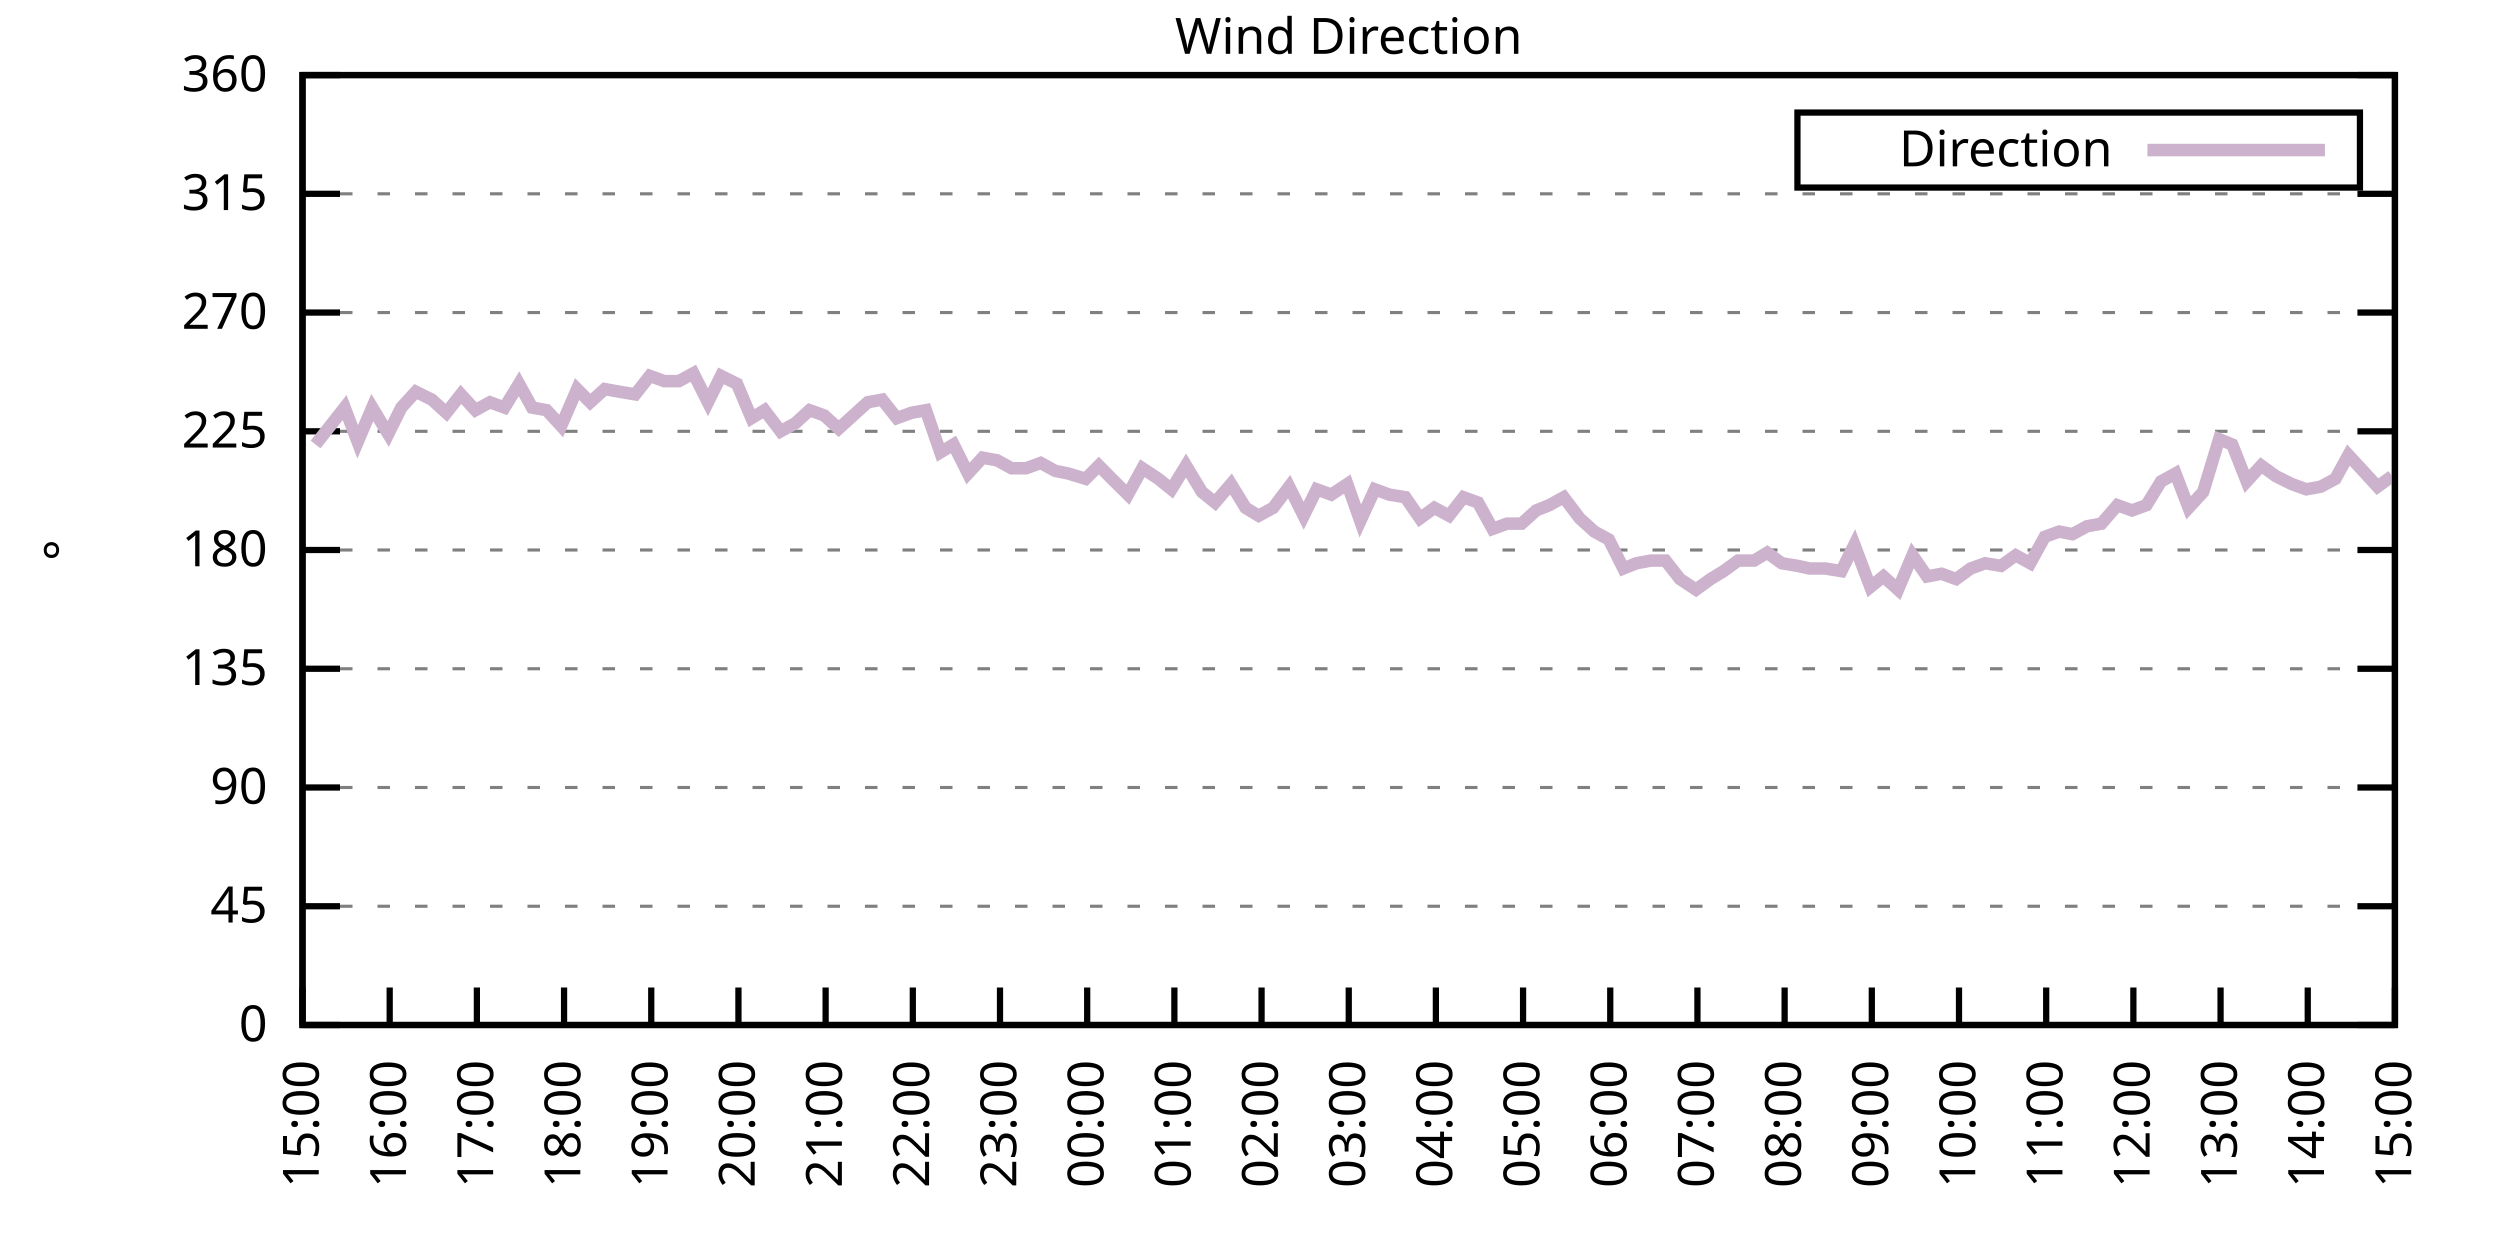
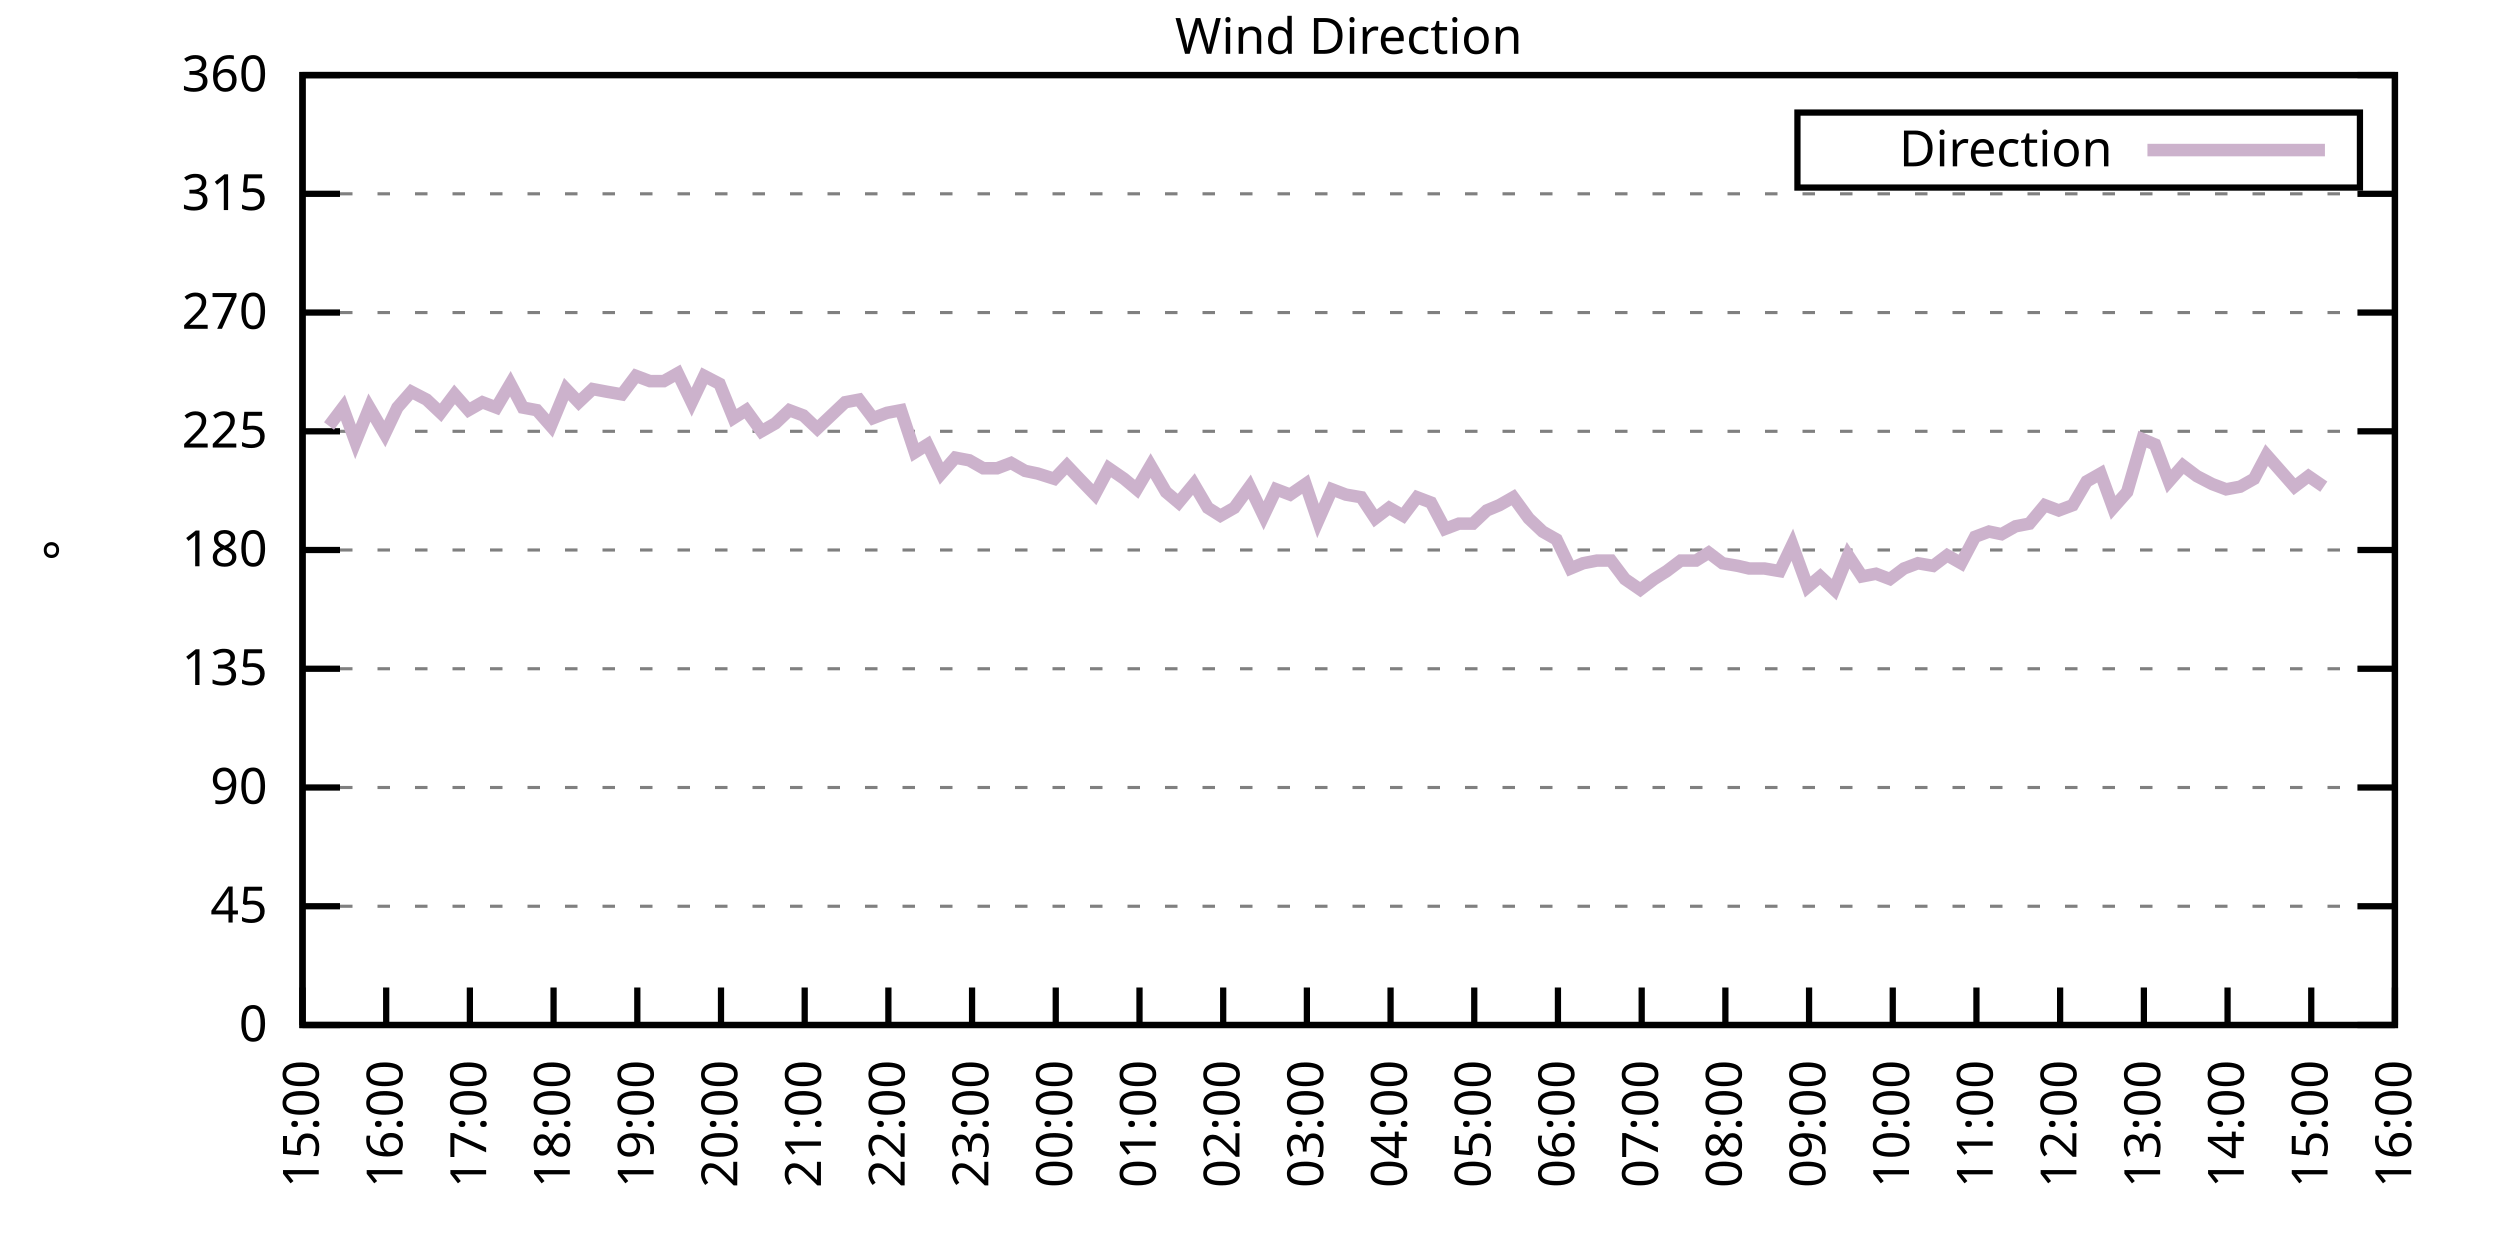
<svg xmlns="http://www.w3.org/2000/svg" xmlns:xlink="http://www.w3.org/1999/xlink" width="400" height="200" viewBox="0 0 400 200">
  <g id="gnuplot_canvas">
    <rect x="0" y="0" width="400" height="200" fill="none" />
    <defs>
      <circle id="gpDot" r="0.5" stroke-width="0.5" stroke="currentColor" />
      <path id="gpPt0" stroke-width="0.333" stroke="currentColor" d="M-1,0 h2 M0,-1 v2" />
      <path id="gpPt1" stroke-width="0.333" stroke="currentColor" d="M-1,-1 L1,1 M1,-1 L-1,1" />
      <path id="gpPt2" stroke-width="0.333" stroke="currentColor" d="M-1,0 L1,0 M0,-1 L0,1 M-1,-1 L1,1 M-1,1 L1,-1" />
      <rect id="gpPt3" stroke-width="0.333" stroke="currentColor" x="-1" y="-1" width="2" height="2" />
      <rect id="gpPt4" stroke-width="0.333" stroke="currentColor" fill="currentColor" x="-1" y="-1" width="2" height="2" />
      <circle id="gpPt5" stroke-width="0.333" stroke="currentColor" cx="0" cy="0" r="1" />
      <use xlink:href="#gpPt5" id="gpPt6" fill="currentColor" stroke="none" />
      <path id="gpPt7" stroke-width="0.333" stroke="currentColor" d="M0,-1.33 L-1.33,0.67 L1.33,0.67 z" />
      <use xlink:href="#gpPt7" id="gpPt8" fill="currentColor" stroke="none" />
      <use xlink:href="#gpPt7" id="gpPt9" stroke="currentColor" transform="rotate(180)" />
      <use xlink:href="#gpPt9" id="gpPt10" fill="currentColor" stroke="none" />
      <use xlink:href="#gpPt3" id="gpPt11" stroke="currentColor" transform="rotate(45)" />
      <use xlink:href="#gpPt11" id="gpPt12" fill="currentColor" stroke="none" />
      <path id="gpPt13" stroke-width="0.333" stroke="currentColor" d="M0,1.330 L1.265,0.411 L0.782,-1.067 L-0.782,-1.076 L-1.265,0.411 z" />
      <use xlink:href="#gpPt13" id="gpPt14" fill="currentColor" stroke="none" />
      <filter id="textbox" filterUnits="objectBoundingBox" x="0" y="0" height="1" width="1">
        <feFlood flood-color="white" flood-opacity="1" result="bgnd" />
        <feComposite in="SourceGraphic" in2="bgnd" operator="atop" />
      </filter>
      <filter id="greybox" filterUnits="objectBoundingBox" x="0" y="0" height="1" width="1">
        <feFlood flood-color="lightgrey" flood-opacity="1" result="grey" />
        <feComposite in="SourceGraphic" in2="grey" operator="atop" />
      </filter>
    </defs>
    <g fill="none" color="white" stroke="currentColor" stroke-width="1.00" stroke-linecap="butt" stroke-linejoin="miter">
</g>
    <g fill="none" color="black" stroke="currentColor" stroke-width="1.00" stroke-linecap="butt" stroke-linejoin="miter">
      <g stroke="none" shape-rendering="crispEdges">
        <polygon fill="rgb(255, 255, 255)" points="48.40,164.00 383.18,164.00 383.18,12.02 48.40,12.02 " />
      </g>
    </g>
    <g fill="none" color="black" stroke="currentColor" stroke-width="1.00" stroke-linecap="butt" stroke-linejoin="miter">
</g>
    <g fill="none" color="black" stroke="black" stroke-width="0.50" stroke-linecap="butt" stroke-linejoin="miter">
</g>
    <g fill="none" color="gray" stroke="currentColor" stroke-width="0.50" stroke-linecap="butt" stroke-linejoin="miter">
      <path stroke="gray" stroke-dasharray="2,4" class="gridline" d="M48.40,164.00 L383.19,164.00  " />
    </g>
    <g fill="none" color="gray" stroke="gray" stroke-width="1.00" stroke-linecap="butt" stroke-linejoin="miter">
</g>
    <g fill="none" color="black" stroke="currentColor" stroke-width="1.00" stroke-linecap="butt" stroke-linejoin="miter">
      <path stroke="black" d="M48.40,164.00 L54.40,164.00 M383.19,164.00 L377.19,164.00  " />
      <g transform="translate(42.80,166.60)" stroke="none" fill="black" font-family="Sans" font-size="8.00" text-anchor="end">
        <text>
          <tspan font-family="Sans"> 0</tspan>
        </text>
      </g>
    </g>
    <g fill="none" color="black" stroke="currentColor" stroke-width="1.00" stroke-linecap="butt" stroke-linejoin="miter">
</g>
    <g fill="none" color="black" stroke="black" stroke-width="0.50" stroke-linecap="butt" stroke-linejoin="miter">
</g>
    <g fill="none" color="gray" stroke="currentColor" stroke-width="0.50" stroke-linecap="butt" stroke-linejoin="miter">
      <path stroke="gray" stroke-dasharray="2,4" class="gridline" d="M48.40,145.00 L383.19,145.00  " />
    </g>
    <g fill="none" color="gray" stroke="gray" stroke-width="1.00" stroke-linecap="butt" stroke-linejoin="miter">
</g>
    <g fill="none" color="black" stroke="currentColor" stroke-width="1.00" stroke-linecap="butt" stroke-linejoin="miter">
      <path stroke="black" d="M48.40,145.00 L54.40,145.00 M383.19,145.00 L377.19,145.00  " />
      <g transform="translate(42.80,147.60)" stroke="none" fill="black" font-family="Sans" font-size="8.00" text-anchor="end">
        <text>
          <tspan font-family="Sans"> 45</tspan>
        </text>
      </g>
    </g>
    <g fill="none" color="black" stroke="currentColor" stroke-width="1.00" stroke-linecap="butt" stroke-linejoin="miter">
</g>
    <g fill="none" color="black" stroke="black" stroke-width="0.50" stroke-linecap="butt" stroke-linejoin="miter">
</g>
    <g fill="none" color="gray" stroke="currentColor" stroke-width="0.50" stroke-linecap="butt" stroke-linejoin="miter">
      <path stroke="gray" stroke-dasharray="2,4" class="gridline" d="M48.40,126.00 L383.19,126.00  " />
    </g>
    <g fill="none" color="gray" stroke="gray" stroke-width="1.00" stroke-linecap="butt" stroke-linejoin="miter">
</g>
    <g fill="none" color="black" stroke="currentColor" stroke-width="1.00" stroke-linecap="butt" stroke-linejoin="miter">
      <path stroke="black" d="M48.40,126.00 L54.40,126.00 M383.19,126.00 L377.19,126.00  " />
      <g transform="translate(42.80,128.60)" stroke="none" fill="black" font-family="Sans" font-size="8.00" text-anchor="end">
        <text>
          <tspan font-family="Sans"> 90</tspan>
        </text>
      </g>
    </g>
    <g fill="none" color="black" stroke="currentColor" stroke-width="1.00" stroke-linecap="butt" stroke-linejoin="miter">
</g>
    <g fill="none" color="black" stroke="black" stroke-width="0.50" stroke-linecap="butt" stroke-linejoin="miter">
</g>
    <g fill="none" color="gray" stroke="currentColor" stroke-width="0.50" stroke-linecap="butt" stroke-linejoin="miter">
      <path stroke="gray" stroke-dasharray="2,4" class="gridline" d="M48.40,107.00 L383.19,107.00  " />
    </g>
    <g fill="none" color="gray" stroke="gray" stroke-width="1.00" stroke-linecap="butt" stroke-linejoin="miter">
</g>
    <g fill="none" color="black" stroke="currentColor" stroke-width="1.00" stroke-linecap="butt" stroke-linejoin="miter">
      <path stroke="black" d="M48.40,107.00 L54.40,107.00 M383.19,107.00 L377.19,107.00  " />
      <g transform="translate(42.80,109.60)" stroke="none" fill="black" font-family="Sans" font-size="8.00" text-anchor="end">
        <text>
          <tspan font-family="Sans"> 135</tspan>
        </text>
      </g>
    </g>
    <g fill="none" color="black" stroke="currentColor" stroke-width="1.00" stroke-linecap="butt" stroke-linejoin="miter">
</g>
    <g fill="none" color="black" stroke="black" stroke-width="0.50" stroke-linecap="butt" stroke-linejoin="miter">
</g>
    <g fill="none" color="gray" stroke="currentColor" stroke-width="0.50" stroke-linecap="butt" stroke-linejoin="miter">
      <path stroke="gray" stroke-dasharray="2,4" class="gridline" d="M48.40,88.00 L383.19,88.00  " />
    </g>
    <g fill="none" color="gray" stroke="gray" stroke-width="1.00" stroke-linecap="butt" stroke-linejoin="miter">
</g>
    <g fill="none" color="black" stroke="currentColor" stroke-width="1.00" stroke-linecap="butt" stroke-linejoin="miter">
      <path stroke="black" d="M48.40,88.00 L54.40,88.00 M383.19,88.00 L377.19,88.00  " />
      <g transform="translate(42.80,90.60)" stroke="none" fill="black" font-family="Sans" font-size="8.00" text-anchor="end">
        <text>
          <tspan font-family="Sans"> 180</tspan>
        </text>
      </g>
    </g>
    <g fill="none" color="black" stroke="currentColor" stroke-width="1.00" stroke-linecap="butt" stroke-linejoin="miter">
</g>
    <g fill="none" color="black" stroke="black" stroke-width="0.50" stroke-linecap="butt" stroke-linejoin="miter">
</g>
    <g fill="none" color="gray" stroke="currentColor" stroke-width="0.50" stroke-linecap="butt" stroke-linejoin="miter">
      <path stroke="gray" stroke-dasharray="2,4" class="gridline" d="M48.40,69.01 L383.19,69.01  " />
    </g>
    <g fill="none" color="gray" stroke="gray" stroke-width="1.00" stroke-linecap="butt" stroke-linejoin="miter">
</g>
    <g fill="none" color="black" stroke="currentColor" stroke-width="1.00" stroke-linecap="butt" stroke-linejoin="miter">
      <path stroke="black" d="M48.40,69.01 L54.40,69.01 M383.19,69.01 L377.19,69.01  " />
      <g transform="translate(42.80,71.61)" stroke="none" fill="black" font-family="Sans" font-size="8.00" text-anchor="end">
        <text>
          <tspan font-family="Sans"> 225</tspan>
        </text>
      </g>
    </g>
    <g fill="none" color="black" stroke="currentColor" stroke-width="1.00" stroke-linecap="butt" stroke-linejoin="miter">
</g>
    <g fill="none" color="black" stroke="black" stroke-width="0.50" stroke-linecap="butt" stroke-linejoin="miter">
</g>
    <g fill="none" color="gray" stroke="currentColor" stroke-width="0.50" stroke-linecap="butt" stroke-linejoin="miter">
      <path stroke="gray" stroke-dasharray="2,4" class="gridline" d="M48.40,50.01 L383.19,50.01  " />
    </g>
    <g fill="none" color="gray" stroke="gray" stroke-width="1.00" stroke-linecap="butt" stroke-linejoin="miter">
</g>
    <g fill="none" color="black" stroke="currentColor" stroke-width="1.00" stroke-linecap="butt" stroke-linejoin="miter">
      <path stroke="black" d="M48.40,50.01 L54.40,50.01 M383.19,50.01 L377.19,50.01  " />
      <g transform="translate(42.80,52.61)" stroke="none" fill="black" font-family="Sans" font-size="8.00" text-anchor="end">
        <text>
          <tspan font-family="Sans"> 270</tspan>
        </text>
      </g>
    </g>
    <g fill="none" color="black" stroke="currentColor" stroke-width="1.00" stroke-linecap="butt" stroke-linejoin="miter">
</g>
    <g fill="none" color="black" stroke="black" stroke-width="0.50" stroke-linecap="butt" stroke-linejoin="miter">
</g>
    <g fill="none" color="gray" stroke="currentColor" stroke-width="0.50" stroke-linecap="butt" stroke-linejoin="miter">
      <path stroke="gray" stroke-dasharray="2,4" class="gridline" d="M48.40,31.01 L383.19,31.01  " />
    </g>
    <g fill="none" color="gray" stroke="gray" stroke-width="1.00" stroke-linecap="butt" stroke-linejoin="miter">
</g>
    <g fill="none" color="black" stroke="currentColor" stroke-width="1.00" stroke-linecap="butt" stroke-linejoin="miter">
      <path stroke="black" d="M48.40,31.01 L54.40,31.01 M383.19,31.01 L377.19,31.01  " />
      <g transform="translate(42.80,33.61)" stroke="none" fill="black" font-family="Sans" font-size="8.00" text-anchor="end">
        <text>
          <tspan font-family="Sans"> 315</tspan>
        </text>
      </g>
    </g>
    <g fill="none" color="black" stroke="currentColor" stroke-width="1.00" stroke-linecap="butt" stroke-linejoin="miter">
</g>
    <g fill="none" color="black" stroke="black" stroke-width="0.50" stroke-linecap="butt" stroke-linejoin="miter">
</g>
    <g fill="none" color="gray" stroke="currentColor" stroke-width="0.50" stroke-linecap="butt" stroke-linejoin="miter">
      <path stroke="gray" stroke-dasharray="2,4" class="gridline" d="M48.40,12.01 L383.19,12.01  " />
    </g>
    <g fill="none" color="gray" stroke="gray" stroke-width="1.00" stroke-linecap="butt" stroke-linejoin="miter">
</g>
    <g fill="none" color="black" stroke="currentColor" stroke-width="1.00" stroke-linecap="butt" stroke-linejoin="miter">
      <path stroke="black" d="M48.40,12.01 L54.40,12.01 M383.19,12.01 L377.19,12.01  " />
      <g transform="translate(42.80,14.61)" stroke="none" fill="black" font-family="Sans" font-size="8.00" text-anchor="end">
        <text>
          <tspan font-family="Sans"> 360</tspan>
        </text>
      </g>
    </g>
    <g fill="none" color="black" stroke="currentColor" stroke-width="1.00" stroke-linecap="butt" stroke-linejoin="miter">
      <path stroke="black" d="M48.40,164.00 L48.40,158.00  " />
      <g transform="translate(51.00,169.60) rotate(270.00)" stroke="none" fill="black" font-family="Sans" font-size="8.00" text-anchor="end">
        <text>
          <tspan font-family="Sans">15:00</tspan>
        </text>
      </g>
    </g>
    <g fill="none" color="black" stroke="currentColor" stroke-width="1.00" stroke-linecap="butt" stroke-linejoin="miter">
-       <path stroke="black" d="M62.35,164.00 L62.35,158.00  " />
-       <g transform="translate(64.95,169.60) rotate(270.00)" stroke="none" fill="black" font-family="Sans" font-size="8.00" text-anchor="end">
+       <path stroke="black" d="M61.79,164.00 L61.79,158.00  " />
+       <g transform="translate(64.39,169.60) rotate(270.00)" stroke="none" fill="black" font-family="Sans" font-size="8.00" text-anchor="end">
        <text>
          <tspan font-family="Sans">16:00</tspan>
        </text>
      </g>
    </g>
    <g fill="none" color="black" stroke="currentColor" stroke-width="1.00" stroke-linecap="butt" stroke-linejoin="miter">
-       <path stroke="black" d="M76.30,164.00 L76.30,158.00  " />
-       <g transform="translate(78.90,169.60) rotate(270.00)" stroke="none" fill="black" font-family="Sans" font-size="8.00" text-anchor="end">
+       <path stroke="black" d="M75.18,164.00 L75.18,158.00  " />
+       <g transform="translate(77.78,169.60) rotate(270.00)" stroke="none" fill="black" font-family="Sans" font-size="8.00" text-anchor="end">
        <text>
          <tspan font-family="Sans">17:00</tspan>
        </text>
      </g>
    </g>
    <g fill="none" color="black" stroke="currentColor" stroke-width="1.00" stroke-linecap="butt" stroke-linejoin="miter">
-       <path stroke="black" d="M90.25,164.00 L90.25,158.00  " />
-       <g transform="translate(92.85,169.60) rotate(270.00)" stroke="none" fill="black" font-family="Sans" font-size="8.00" text-anchor="end">
+       <path stroke="black" d="M88.57,164.00 L88.57,158.00  " />
+       <g transform="translate(91.17,169.60) rotate(270.00)" stroke="none" fill="black" font-family="Sans" font-size="8.00" text-anchor="end">
        <text>
          <tspan font-family="Sans">18:00</tspan>
        </text>
      </g>
    </g>
    <g fill="none" color="black" stroke="currentColor" stroke-width="1.00" stroke-linecap="butt" stroke-linejoin="miter">
-       <path stroke="black" d="M104.20,164.00 L104.20,158.00  " />
-       <g transform="translate(106.80,169.60) rotate(270.00)" stroke="none" fill="black" font-family="Sans" font-size="8.00" text-anchor="end">
+       <path stroke="black" d="M101.97,164.00 L101.97,158.00  " />
+       <g transform="translate(104.57,169.60) rotate(270.00)" stroke="none" fill="black" font-family="Sans" font-size="8.00" text-anchor="end">
        <text>
          <tspan font-family="Sans">19:00</tspan>
        </text>
      </g>
    </g>
    <g fill="none" color="black" stroke="currentColor" stroke-width="1.00" stroke-linecap="butt" stroke-linejoin="miter">
-       <path stroke="black" d="M118.15,164.00 L118.15,158.00  " />
-       <g transform="translate(120.75,169.60) rotate(270.00)" stroke="none" fill="black" font-family="Sans" font-size="8.00" text-anchor="end">
+       <path stroke="black" d="M115.36,164.00 L115.36,158.00  " />
+       <g transform="translate(117.96,169.60) rotate(270.00)" stroke="none" fill="black" font-family="Sans" font-size="8.00" text-anchor="end">
        <text>
          <tspan font-family="Sans">20:00</tspan>
        </text>
      </g>
    </g>
    <g fill="none" color="black" stroke="currentColor" stroke-width="1.00" stroke-linecap="butt" stroke-linejoin="miter">
-       <path stroke="black" d="M132.10,164.00 L132.10,158.00  " />
-       <g transform="translate(134.70,169.60) rotate(270.00)" stroke="none" fill="black" font-family="Sans" font-size="8.00" text-anchor="end">
+       <path stroke="black" d="M128.75,164.00 L128.75,158.00  " />
+       <g transform="translate(131.35,169.60) rotate(270.00)" stroke="none" fill="black" font-family="Sans" font-size="8.00" text-anchor="end">
        <text>
          <tspan font-family="Sans">21:00</tspan>
        </text>
      </g>
    </g>
    <g fill="none" color="black" stroke="currentColor" stroke-width="1.00" stroke-linecap="butt" stroke-linejoin="miter">
-       <path stroke="black" d="M146.05,164.00 L146.05,158.00  " />
-       <g transform="translate(148.65,169.60) rotate(270.00)" stroke="none" fill="black" font-family="Sans" font-size="8.00" text-anchor="end">
+       <path stroke="black" d="M142.14,164.00 L142.14,158.00  " />
+       <g transform="translate(144.74,169.60) rotate(270.00)" stroke="none" fill="black" font-family="Sans" font-size="8.00" text-anchor="end">
        <text>
          <tspan font-family="Sans">22:00</tspan>
        </text>
      </g>
    </g>
    <g fill="none" color="black" stroke="currentColor" stroke-width="1.00" stroke-linecap="butt" stroke-linejoin="miter">
-       <path stroke="black" d="M160.00,164.00 L160.00,158.00  " />
-       <g transform="translate(162.60,169.60) rotate(270.00)" stroke="none" fill="black" font-family="Sans" font-size="8.00" text-anchor="end">
+       <path stroke="black" d="M155.53,164.00 L155.53,158.00  " />
+       <g transform="translate(158.13,169.60) rotate(270.00)" stroke="none" fill="black" font-family="Sans" font-size="8.00" text-anchor="end">
        <text>
          <tspan font-family="Sans">23:00</tspan>
        </text>
      </g>
    </g>
    <g fill="none" color="black" stroke="currentColor" stroke-width="1.00" stroke-linecap="butt" stroke-linejoin="miter">
-       <path stroke="black" d="M173.95,164.00 L173.95,158.00  " />
-       <g transform="translate(176.55,169.60) rotate(270.00)" stroke="none" fill="black" font-family="Sans" font-size="8.00" text-anchor="end">
+       <path stroke="black" d="M168.92,164.00 L168.92,158.00  " />
+       <g transform="translate(171.52,169.60) rotate(270.00)" stroke="none" fill="black" font-family="Sans" font-size="8.00" text-anchor="end">
        <text>
          <tspan font-family="Sans">00:00</tspan>
        </text>
      </g>
    </g>
    <g fill="none" color="black" stroke="currentColor" stroke-width="1.00" stroke-linecap="butt" stroke-linejoin="miter">
-       <path stroke="black" d="M187.90,164.00 L187.90,158.00  " />
-       <g transform="translate(190.50,169.60) rotate(270.00)" stroke="none" fill="black" font-family="Sans" font-size="8.00" text-anchor="end">
+       <path stroke="black" d="M182.32,164.00 L182.32,158.00  " />
+       <g transform="translate(184.92,169.60) rotate(270.00)" stroke="none" fill="black" font-family="Sans" font-size="8.00" text-anchor="end">
        <text>
          <tspan font-family="Sans">01:00</tspan>
        </text>
      </g>
    </g>
    <g fill="none" color="black" stroke="currentColor" stroke-width="1.00" stroke-linecap="butt" stroke-linejoin="miter">
-       <path stroke="black" d="M201.85,164.00 L201.85,158.00  " />
-       <g transform="translate(204.45,169.60) rotate(270.00)" stroke="none" fill="black" font-family="Sans" font-size="8.00" text-anchor="end">
+       <path stroke="black" d="M195.71,164.00 L195.71,158.00  " />
+       <g transform="translate(198.31,169.60) rotate(270.00)" stroke="none" fill="black" font-family="Sans" font-size="8.00" text-anchor="end">
        <text>
          <tspan font-family="Sans">02:00</tspan>
        </text>
      </g>
    </g>
    <g fill="none" color="black" stroke="currentColor" stroke-width="1.00" stroke-linecap="butt" stroke-linejoin="miter">
-       <path stroke="black" d="M215.80,164.00 L215.80,158.00  " />
-       <g transform="translate(218.40,169.60) rotate(270.00)" stroke="none" fill="black" font-family="Sans" font-size="8.00" text-anchor="end">
+       <path stroke="black" d="M209.10,164.00 L209.10,158.00  " />
+       <g transform="translate(211.70,169.60) rotate(270.00)" stroke="none" fill="black" font-family="Sans" font-size="8.00" text-anchor="end">
        <text>
          <tspan font-family="Sans">03:00</tspan>
        </text>
      </g>
    </g>
    <g fill="none" color="black" stroke="currentColor" stroke-width="1.00" stroke-linecap="butt" stroke-linejoin="miter">
-       <path stroke="black" d="M229.74,164.00 L229.74,158.00  " />
-       <g transform="translate(232.34,169.60) rotate(270.00)" stroke="none" fill="black" font-family="Sans" font-size="8.00" text-anchor="end">
+       <path stroke="black" d="M222.49,164.00 L222.49,158.00  " />
+       <g transform="translate(225.09,169.60) rotate(270.00)" stroke="none" fill="black" font-family="Sans" font-size="8.00" text-anchor="end">
        <text>
          <tspan font-family="Sans">04:00</tspan>
        </text>
      </g>
    </g>
    <g fill="none" color="black" stroke="currentColor" stroke-width="1.00" stroke-linecap="butt" stroke-linejoin="miter">
-       <path stroke="black" d="M243.69,164.00 L243.69,158.00  " />
-       <g transform="translate(246.29,169.60) rotate(270.00)" stroke="none" fill="black" font-family="Sans" font-size="8.00" text-anchor="end">
+       <path stroke="black" d="M235.88,164.00 L235.88,158.00  " />
+       <g transform="translate(238.48,169.60) rotate(270.00)" stroke="none" fill="black" font-family="Sans" font-size="8.00" text-anchor="end">
        <text>
          <tspan font-family="Sans">05:00</tspan>
        </text>
      </g>
    </g>
    <g fill="none" color="black" stroke="currentColor" stroke-width="1.00" stroke-linecap="butt" stroke-linejoin="miter">
-       <path stroke="black" d="M257.64,164.00 L257.64,158.00  " />
-       <g transform="translate(260.24,169.60) rotate(270.00)" stroke="none" fill="black" font-family="Sans" font-size="8.00" text-anchor="end">
+       <path stroke="black" d="M249.27,164.00 L249.27,158.00  " />
+       <g transform="translate(251.87,169.60) rotate(270.00)" stroke="none" fill="black" font-family="Sans" font-size="8.00" text-anchor="end">
        <text>
          <tspan font-family="Sans">06:00</tspan>
        </text>
      </g>
    </g>
    <g fill="none" color="black" stroke="currentColor" stroke-width="1.00" stroke-linecap="butt" stroke-linejoin="miter">
-       <path stroke="black" d="M271.59,164.00 L271.59,158.00  " />
-       <g transform="translate(274.19,169.60) rotate(270.00)" stroke="none" fill="black" font-family="Sans" font-size="8.00" text-anchor="end">
+       <path stroke="black" d="M262.67,164.00 L262.67,158.00  " />
+       <g transform="translate(265.27,169.60) rotate(270.00)" stroke="none" fill="black" font-family="Sans" font-size="8.00" text-anchor="end">
        <text>
          <tspan font-family="Sans">07:00</tspan>
        </text>
      </g>
    </g>
    <g fill="none" color="black" stroke="currentColor" stroke-width="1.00" stroke-linecap="butt" stroke-linejoin="miter">
-       <path stroke="black" d="M285.54,164.00 L285.54,158.00  " />
-       <g transform="translate(288.14,169.60) rotate(270.00)" stroke="none" fill="black" font-family="Sans" font-size="8.00" text-anchor="end">
+       <path stroke="black" d="M276.06,164.00 L276.06,158.00  " />
+       <g transform="translate(278.66,169.60) rotate(270.00)" stroke="none" fill="black" font-family="Sans" font-size="8.00" text-anchor="end">
        <text>
          <tspan font-family="Sans">08:00</tspan>
        </text>
      </g>
    </g>
    <g fill="none" color="black" stroke="currentColor" stroke-width="1.00" stroke-linecap="butt" stroke-linejoin="miter">
-       <path stroke="black" d="M299.49,164.00 L299.49,158.00  " />
-       <g transform="translate(302.09,169.60) rotate(270.00)" stroke="none" fill="black" font-family="Sans" font-size="8.00" text-anchor="end">
+       <path stroke="black" d="M289.45,164.00 L289.45,158.00  " />
+       <g transform="translate(292.05,169.60) rotate(270.00)" stroke="none" fill="black" font-family="Sans" font-size="8.00" text-anchor="end">
        <text>
          <tspan font-family="Sans">09:00</tspan>
        </text>
      </g>
    </g>
    <g fill="none" color="black" stroke="currentColor" stroke-width="1.00" stroke-linecap="butt" stroke-linejoin="miter">
-       <path stroke="black" d="M313.44,164.00 L313.44,158.00  " />
-       <g transform="translate(316.04,169.60) rotate(270.00)" stroke="none" fill="black" font-family="Sans" font-size="8.00" text-anchor="end">
+       <path stroke="black" d="M302.84,164.00 L302.84,158.00  " />
+       <g transform="translate(305.44,169.60) rotate(270.00)" stroke="none" fill="black" font-family="Sans" font-size="8.00" text-anchor="end">
        <text>
          <tspan font-family="Sans">10:00</tspan>
        </text>
      </g>
    </g>
    <g fill="none" color="black" stroke="currentColor" stroke-width="1.00" stroke-linecap="butt" stroke-linejoin="miter">
-       <path stroke="black" d="M327.39,164.00 L327.39,158.00  " />
-       <g transform="translate(329.99,169.60) rotate(270.00)" stroke="none" fill="black" font-family="Sans" font-size="8.00" text-anchor="end">
+       <path stroke="black" d="M316.23,164.00 L316.23,158.00  " />
+       <g transform="translate(318.83,169.60) rotate(270.00)" stroke="none" fill="black" font-family="Sans" font-size="8.00" text-anchor="end">
        <text>
          <tspan font-family="Sans">11:00</tspan>
        </text>
      </g>
    </g>
    <g fill="none" color="black" stroke="currentColor" stroke-width="1.00" stroke-linecap="butt" stroke-linejoin="miter">
-       <path stroke="black" d="M341.34,164.00 L341.34,158.00  " />
-       <g transform="translate(343.94,169.60) rotate(270.00)" stroke="none" fill="black" font-family="Sans" font-size="8.00" text-anchor="end">
+       <path stroke="black" d="M329.62,164.00 L329.62,158.00  " />
+       <g transform="translate(332.22,169.60) rotate(270.00)" stroke="none" fill="black" font-family="Sans" font-size="8.00" text-anchor="end">
        <text>
          <tspan font-family="Sans">12:00</tspan>
        </text>
      </g>
    </g>
    <g fill="none" color="black" stroke="currentColor" stroke-width="1.00" stroke-linecap="butt" stroke-linejoin="miter">
-       <path stroke="black" d="M355.29,164.00 L355.29,158.00  " />
-       <g transform="translate(357.89,169.60) rotate(270.00)" stroke="none" fill="black" font-family="Sans" font-size="8.00" text-anchor="end">
+       <path stroke="black" d="M343.02,164.00 L343.02,158.00  " />
+       <g transform="translate(345.62,169.60) rotate(270.00)" stroke="none" fill="black" font-family="Sans" font-size="8.00" text-anchor="end">
        <text>
          <tspan font-family="Sans">13:00</tspan>
        </text>
      </g>
    </g>
    <g fill="none" color="black" stroke="currentColor" stroke-width="1.00" stroke-linecap="butt" stroke-linejoin="miter">
-       <path stroke="black" d="M369.24,164.00 L369.24,158.00  " />
-       <g transform="translate(371.84,169.60) rotate(270.00)" stroke="none" fill="black" font-family="Sans" font-size="8.00" text-anchor="end">
+       <path stroke="black" d="M356.41,164.00 L356.41,158.00  " />
+       <g transform="translate(359.01,169.60) rotate(270.00)" stroke="none" fill="black" font-family="Sans" font-size="8.00" text-anchor="end">
        <text>
          <tspan font-family="Sans">14:00</tspan>
+         </text>
+       </g>
+     </g>
+     <g fill="none" color="black" stroke="currentColor" stroke-width="1.00" stroke-linecap="butt" stroke-linejoin="miter">
+       <path stroke="black" d="M369.80,164.00 L369.80,158.00  " />
+       <g transform="translate(372.40,169.60) rotate(270.00)" stroke="none" fill="black" font-family="Sans" font-size="8.00" text-anchor="end">
+         <text>
+           <tspan font-family="Sans">15:00</tspan>
        </text>
      </g>
    </g>
    <g fill="none" color="black" stroke="currentColor" stroke-width="1.00" stroke-linecap="butt" stroke-linejoin="miter">
      <path stroke="black" d="M383.19,164.00 L383.19,158.00  " />
      <g transform="translate(385.79,169.60) rotate(270.00)" stroke="none" fill="black" font-family="Sans" font-size="8.00" text-anchor="end">
        <text>
-           <tspan font-family="Sans">15:00</tspan>
+           <tspan font-family="Sans">16:00</tspan>
        </text>
      </g>
    </g>
    <g fill="none" color="black" stroke="currentColor" stroke-width="1.00" stroke-linecap="butt" stroke-linejoin="miter">
</g>
    <g fill="none" color="black" stroke="currentColor" stroke-width="1.00" stroke-linecap="butt" stroke-linejoin="miter">
      <path stroke="black" d="M48.40,12.01 L48.40,164.00 L383.19,164.00 L383.19,12.01 L48.40,12.01 Z  " />
    </g>
    <g fill="none" color="black" stroke="currentColor" stroke-width="1.00" stroke-linecap="butt" stroke-linejoin="miter">
</g>
    <g fill="none" color="black" stroke="currentColor" stroke-width="1.00" stroke-linecap="butt" stroke-linejoin="miter">
      <path stroke="black" d="M287.59,30.01 L287.59,18.01 L377.59,18.01 L377.59,30.01 L287.59,30.01 Z  " />
    </g>
    <g id="Wind_direction_plot_1">
      <g fill="none" color="white" stroke="black" stroke-width="2.00" stroke-linecap="butt" stroke-linejoin="miter">
</g>
      <g fill="none" color="black" stroke="currentColor" stroke-width="2.00" stroke-linecap="butt" stroke-linejoin="miter">
        <g transform="translate(337.99,26.61)" stroke="none" fill="black" font-family="Sans" font-size="8.00" text-anchor="end">
          <text>
            <tspan font-family="Sans">Direction</tspan>
          </text>
        </g>
      </g>
      <g fill="none" color="black" stroke="currentColor" stroke-width="2.00" stroke-linecap="butt" stroke-linejoin="miter">
-         <path stroke="rgb(204, 178, 204)" d="M343.59,24.01 L371.99,24.01 M50.49,71.12 L52.82,68.16 L55.14,65.21 L57.23,70.70 L59.56,65.21 L62.12,69.43   L64.21,65.21 L66.53,62.67 L69.09,63.94 L71.42,66.05 L73.74,63.10 L76.07,65.63 L78.39,64.36 L80.72,65.21   L83.04,61.41 L85.13,65.21 L87.46,65.63 L89.78,68.16 L92.34,62.25 L94.43,64.36 L96.76,62.25 L99.08,62.67   L101.64,63.10 L103.97,60.14 L106.29,60.98 L108.62,60.98 L110.94,59.72 L113.27,64.36 L115.36,60.14 L117.92,61.41   L120.24,66.90 L122.33,65.63 L124.89,69.01 L127.22,67.74 L129.54,65.63 L131.87,66.47 L134.19,68.58 L136.51,66.47   L138.84,64.36 L141.16,63.94 L143.49,66.90 L145.81,66.05 L148.14,65.63 L150.46,72.38 L152.56,71.12 L154.88,75.76   L157.21,73.23 L159.53,73.65 L161.86,74.92 L164.18,74.92 L166.51,74.07 L168.83,75.34 L170.92,75.76 L173.71,76.61   L175.81,74.49 L177.90,76.61 L180.46,79.14 L182.78,74.92 L185.34,76.61 L187.43,78.29 L189.76,74.49 L192.31,78.72   L194.41,80.41 L196.96,77.45 L199.29,81.25 L201.38,82.52 L203.71,81.25 L206.26,77.87 L208.59,82.52 L210.68,78.29   L213.01,79.14 L215.56,77.45 L217.65,83.36 L219.98,78.29 L222.30,79.14 L224.86,79.56 L227.19,82.94 L229.51,81.25   L231.84,82.52 L234.16,79.56 L236.49,80.41 L238.81,84.63 L241.14,83.78 L243.46,83.78 L245.79,81.67 L247.88,80.83   L250.20,79.56 L252.76,82.94 L255.09,85.05 L257.41,86.32 L259.74,90.96 L261.83,90.12 L264.15,89.69 L266.48,89.69   L268.80,92.65 L271.36,94.34 L273.69,92.65 L275.78,91.38 L278.10,89.69 L280.66,89.69 L282.75,88.43 L285.08,90.12   L287.64,90.54 L289.50,90.96 L292.05,90.96 L294.61,91.38 L296.70,87.16 L299.26,93.92 L301.35,92.23 L303.68,94.34   L306.00,88.85 L308.33,92.23 L310.65,91.80 L312.98,92.65 L315.30,90.96 L317.63,90.12 L320.18,90.54 L322.51,88.85   L324.83,90.12 L327.16,85.89 L329.48,85.05 L331.58,85.47 L333.90,84.21 L336.23,83.78 L338.78,80.83 L341.11,81.67   L343.43,80.83 L345.76,77.03 L348.08,75.76 L350.18,81.25 L352.50,78.72 L355.06,70.27 L357.15,71.12 L359.48,77.03   L361.80,74.49 L364.13,76.18 L366.68,77.45 L369.01,78.29 L371.33,77.87 L373.66,76.61 L375.75,72.81 L378.08,75.34   L380.40,77.87 L382.73,76.18  " />
+         <path stroke="rgb(204, 178, 204)" d="M343.59,24.01 L371.99,24.01 M52.64,68.16 L54.87,65.21 L56.88,70.70 L59.11,65.21 L61.57,69.43 L63.58,65.21   L65.81,62.67 L68.26,63.94 L70.50,66.05 L72.73,63.10 L74.96,65.63 L77.19,64.36 L79.42,65.21 L81.66,61.41   L83.66,65.21 L85.90,65.63 L88.13,68.16 L90.58,62.25 L92.59,64.36 L94.82,62.25 L97.06,62.67 L99.51,63.10   L101.74,60.14 L103.98,60.98 L106.21,60.98 L108.44,59.72 L110.67,64.36 L112.68,60.14 L115.13,61.41 L117.37,66.90   L119.38,65.63 L121.83,69.01 L124.06,67.74 L126.29,65.63 L128.53,66.47 L130.76,68.58 L132.99,66.47 L135.22,64.36   L137.45,63.94 L139.69,66.90 L141.92,66.05 L144.15,65.63 L146.38,72.38 L148.39,71.12 L150.62,75.76 L152.85,73.23   L155.09,73.65 L157.32,74.92 L159.55,74.92 L161.78,74.07 L164.01,75.34 L166.02,75.76 L168.70,76.61 L170.71,74.49   L172.72,76.61 L175.17,79.14 L177.41,74.92 L179.86,76.61 L181.87,78.29 L184.10,74.49 L186.56,78.72 L188.57,80.41   L191.02,77.45 L193.25,81.25 L195.26,82.52 L197.49,81.25 L199.95,77.87 L202.18,82.52 L204.19,78.29 L206.42,79.14   L208.88,77.45 L210.88,83.36 L213.12,78.29 L215.35,79.14 L217.80,79.56 L220.04,82.94 L222.27,81.25 L224.50,82.52   L226.73,79.56 L228.96,80.41 L231.20,84.63 L233.43,83.78 L235.66,83.78 L237.89,81.67 L239.90,80.83 L242.13,79.56   L244.59,82.94 L246.82,85.05 L249.05,86.32 L251.28,90.96 L253.29,90.12 L255.52,89.69 L257.76,89.69 L259.99,92.65   L262.44,94.34 L264.67,92.65 L266.68,91.38 L268.92,89.69 L271.37,89.69 L273.38,88.43 L275.61,90.12 L278.07,90.54   L279.85,90.96 L282.31,90.96 L284.76,91.38 L286.77,87.16 L289.23,93.92 L291.23,92.23 L293.47,94.34 L295.70,88.85   L297.93,92.23 L300.16,91.80 L302.39,92.65 L304.63,90.96 L306.86,90.12 L309.31,90.54 L311.54,88.85 L313.78,90.12   L316.01,85.89 L318.24,85.05 L320.25,85.47 L322.48,84.21 L324.71,83.78 L327.17,80.83 L329.40,81.67 L331.63,80.83   L333.86,77.03 L336.10,75.76 L338.10,81.25 L340.34,78.72 L342.79,70.27 L344.80,71.12 L347.03,77.03 L349.26,74.49   L351.50,76.18 L353.95,77.45 L356.18,78.29 L358.42,77.87 L360.65,76.61 L362.66,72.81 L364.89,75.34 L367.12,77.87   L369.35,76.18 L371.81,77.87  " />
      </g>
    </g>
    <g fill="none" color="black" stroke="currentColor" stroke-width="2.00" stroke-linecap="butt" stroke-linejoin="miter">
</g>
    <g fill="none" color="black" stroke="black" stroke-width="1.00" stroke-linecap="butt" stroke-linejoin="miter">
</g>
    <g fill="none" color="black" stroke="currentColor" stroke-width="1.00" stroke-linecap="butt" stroke-linejoin="miter">
      <path stroke="black" d="M48.40,12.01 L48.40,164.00 L383.19,164.00 L383.19,12.01 L48.40,12.01 Z  " />
      <g transform="translate(12.80,88.01) rotate(270.00)" stroke="none" fill="black" font-family="Sans" font-size="8.00" text-anchor="middle">
        <text>
          <tspan font-family="Sans">°</tspan>
        </text>
      </g>
    </g>
    <g fill="none" color="black" stroke="currentColor" stroke-width="1.00" stroke-linecap="butt" stroke-linejoin="miter">
</g>
    <g fill="none" color="black" stroke="currentColor" stroke-width="1.00" stroke-linecap="butt" stroke-linejoin="miter">
      <g transform="translate(215.79,8.61)" stroke="none" fill="black" font-family="Sans" font-size="8.00" text-anchor="middle">
        <text>
          <tspan font-family="Sans">Wind Direction</tspan>
        </text>
      </g>
    </g>
    <g fill="none" color="black" stroke="currentColor" stroke-width="1.00" stroke-linecap="butt" stroke-linejoin="miter">
</g>
  </g>
</svg>
